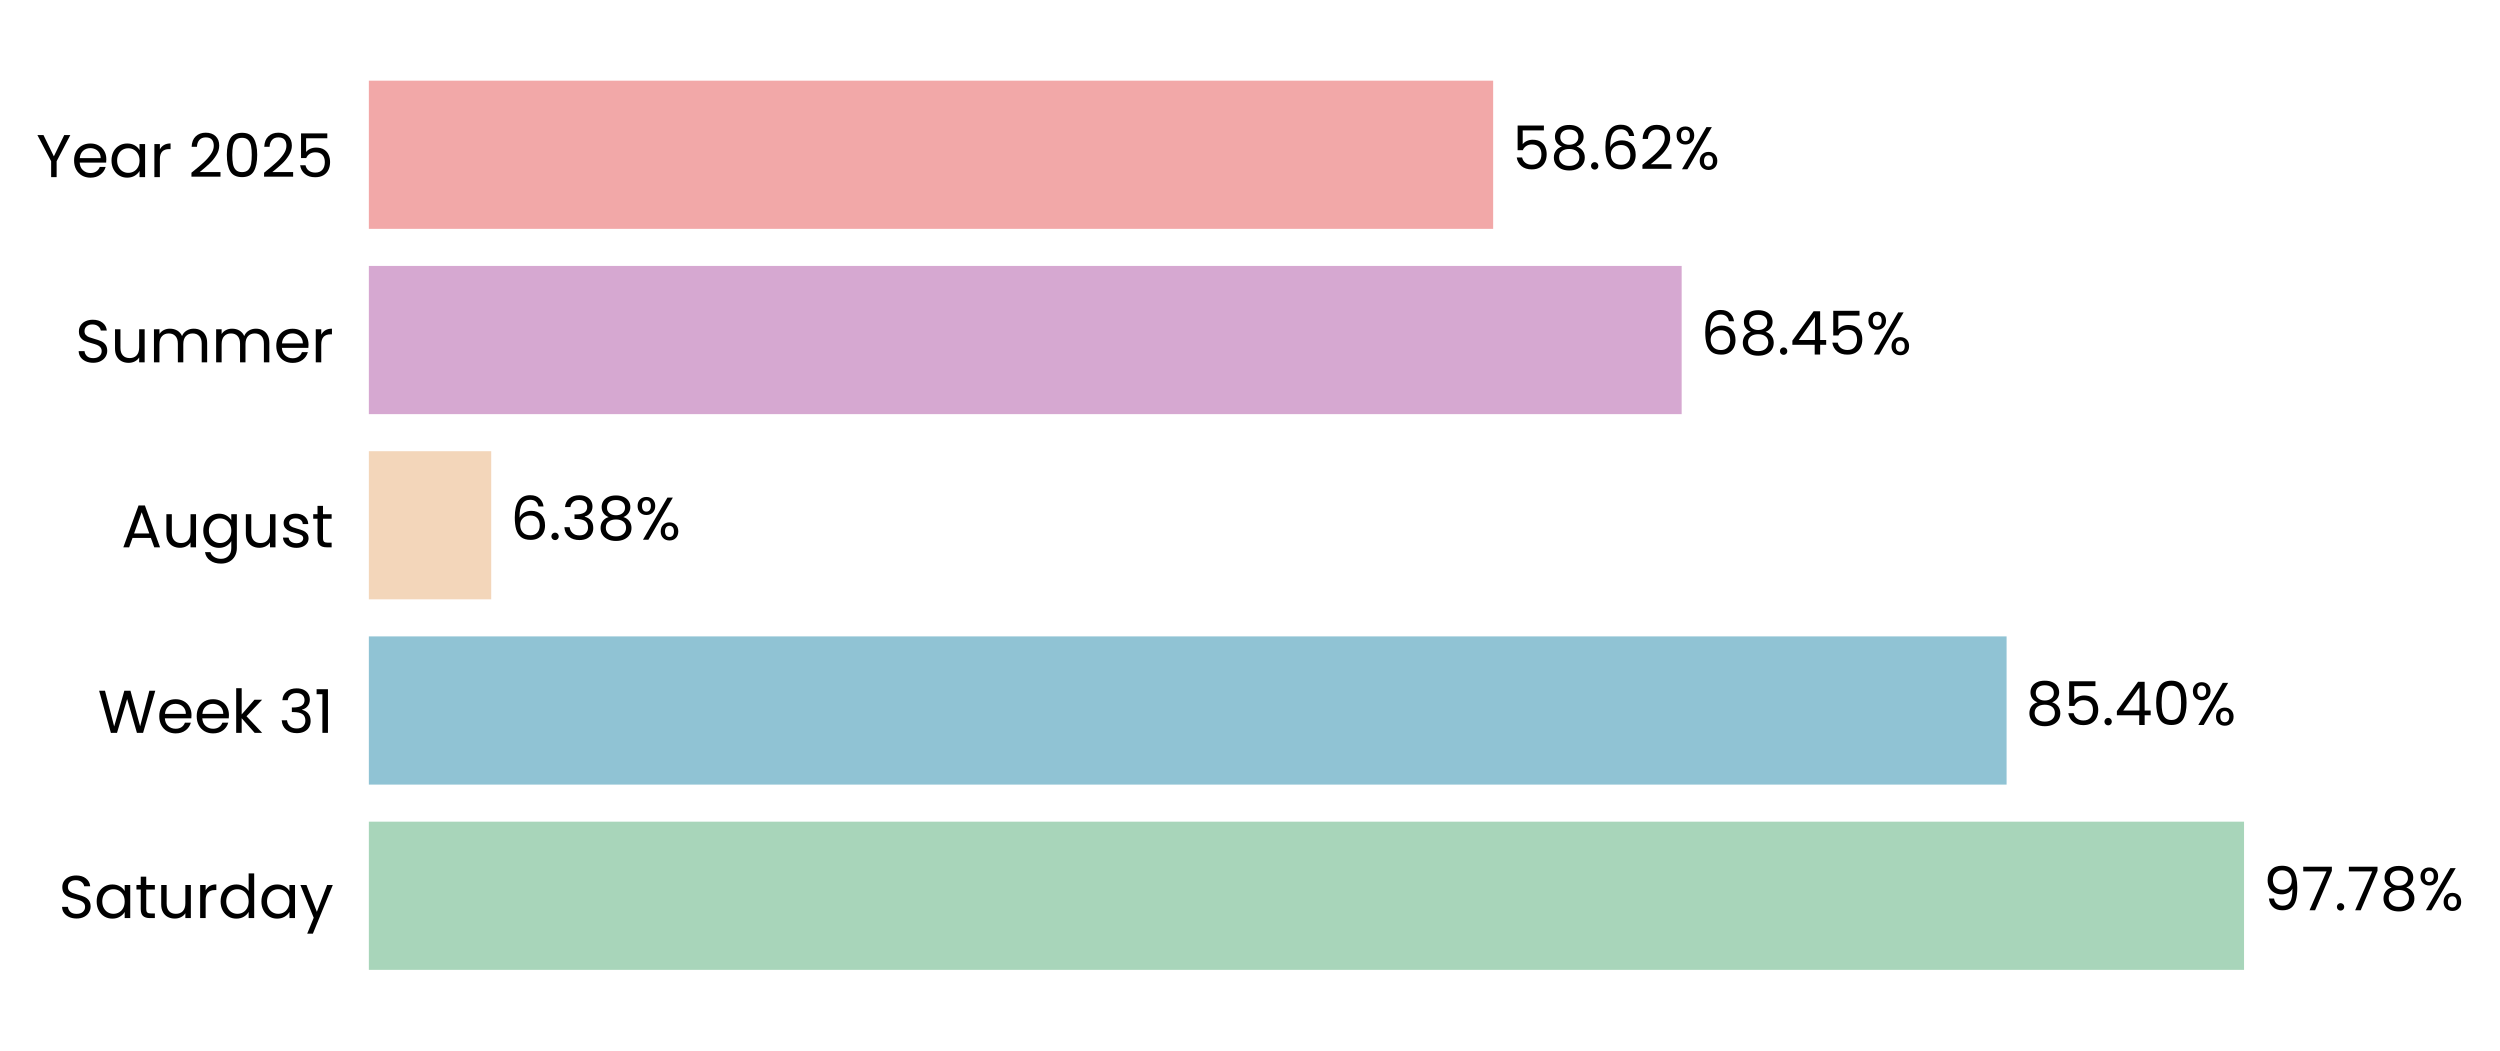
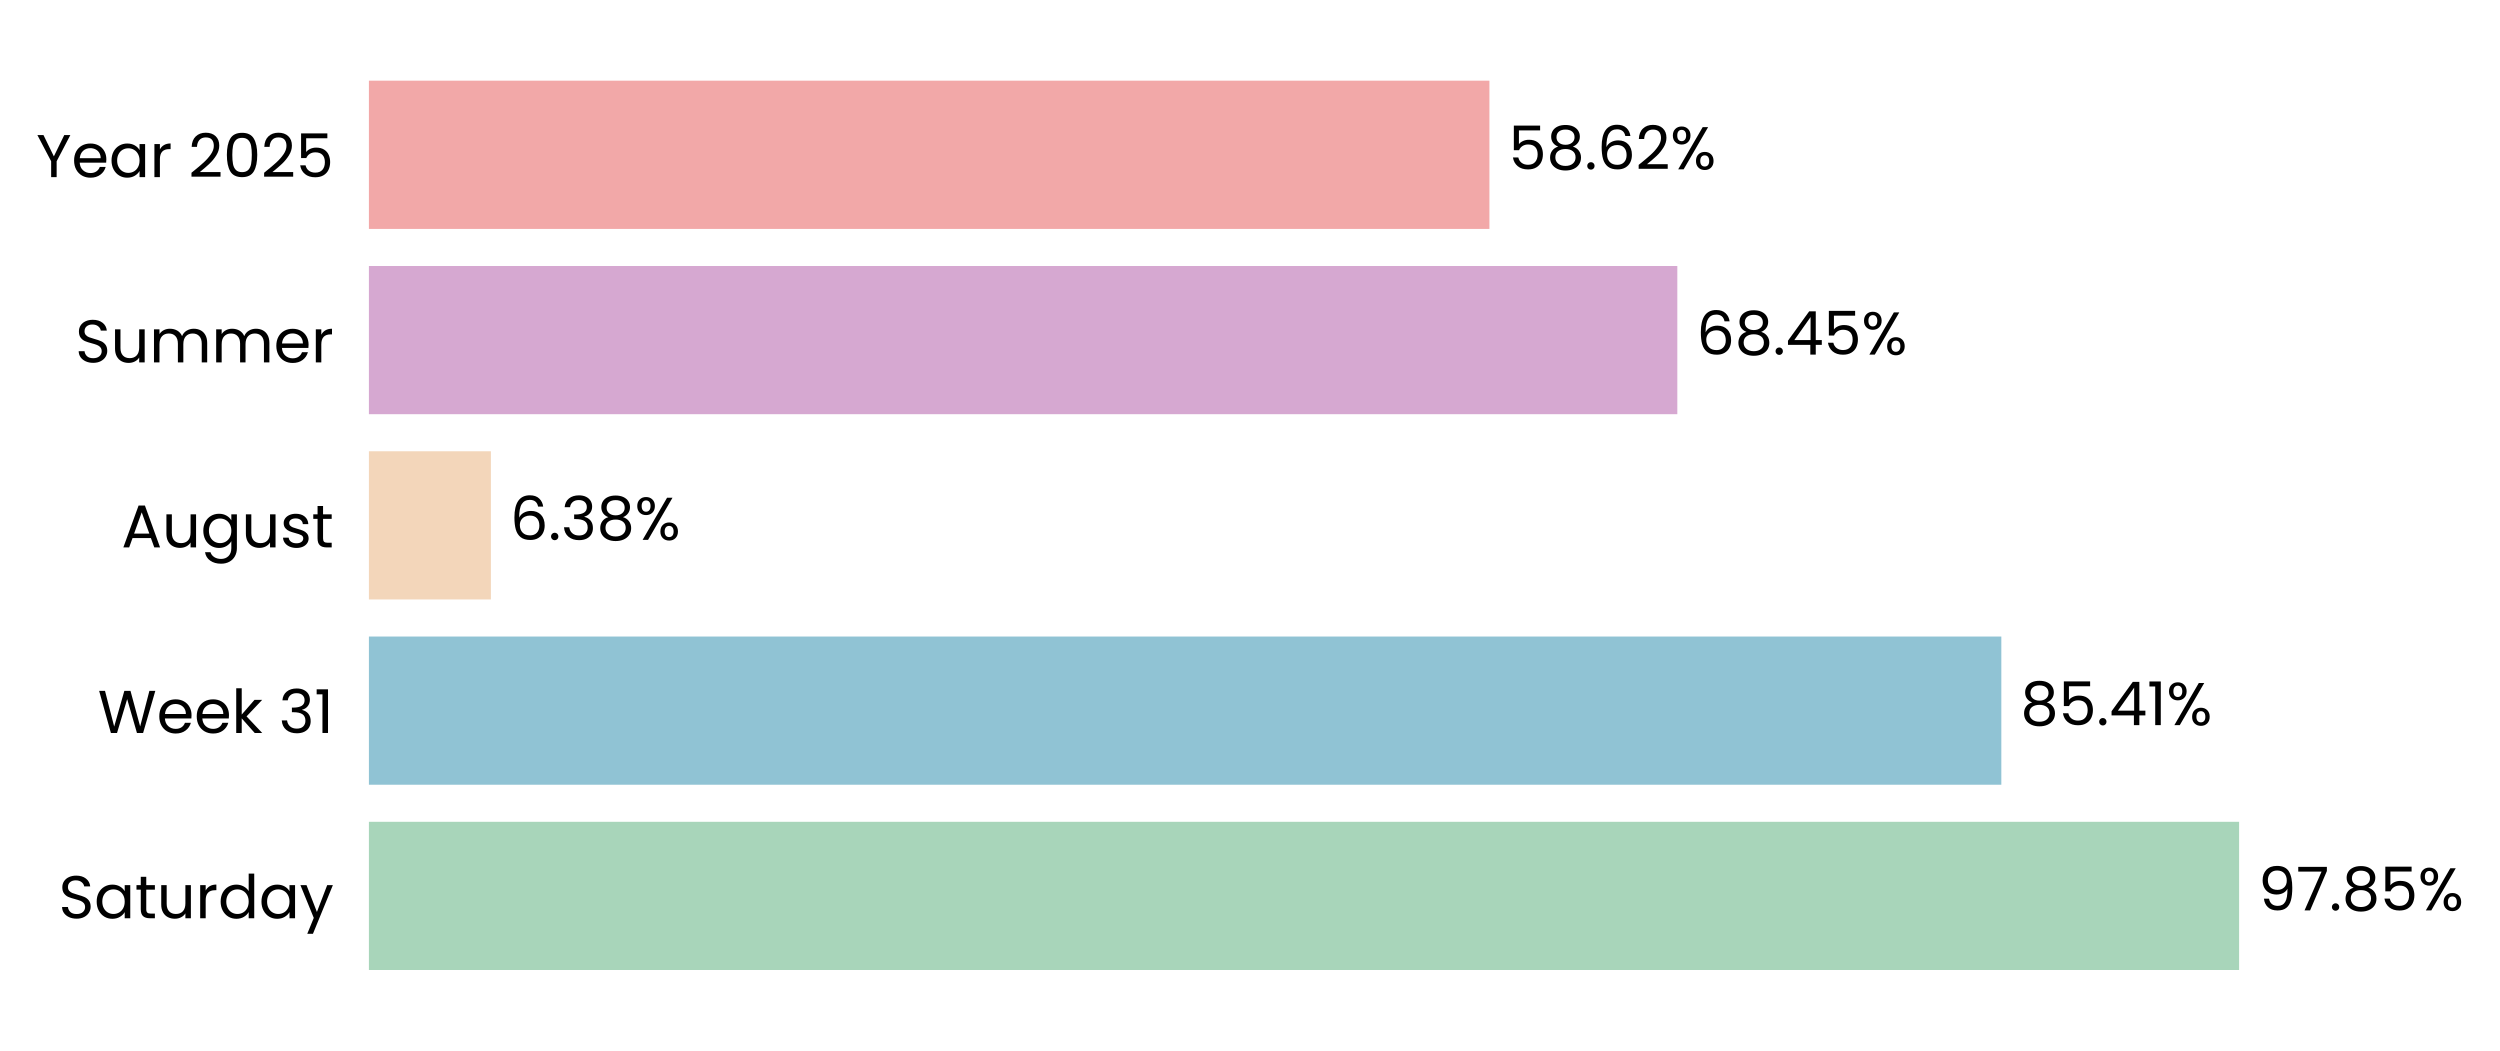
- <svg xmlns="http://www.w3.org/2000/svg" xmlns:xlink="http://www.w3.org/1999/xlink" width="496.889pt" height="208.8pt" viewBox="0 0 496.889 208.8" version="1.1">
+ <svg xmlns="http://www.w3.org/2000/svg" xmlns:xlink="http://www.w3.org/1999/xlink" width="496.802pt" height="208.8pt" viewBox="0 0 496.802 208.8" version="1.1">
  <defs>
    <style type="text/css">*{stroke-linejoin: round; stroke-linecap: butt}</style>
  </defs>
  <g id="figure_1">
    <g id="patch_1">
-       <path d="M 0 208.8  L 496.889 208.8  L 496.889 0  L 0 0  L 0 208.8  z " style="fill: none" />
+       <path d="M 0 208.8  L 496.802 208.8  L 496.802 0  L 0 0  L 0 208.8  z " style="fill: none" />
    </g>
    <g id="axes_1">
      <g id="patch_2">
-         <path d="M 73.311 201.6  L 454.485 201.6  L 454.485 7.2  L 73.311 7.2  L 73.311 201.6  z " style="fill: none" />
+         <path d="M 73.311 201.6  L 453.134 201.6  L 453.134 7.2  L 73.311 7.2  L 73.311 201.6  z " style="fill: none" />
      </g>
      <g id="patch_3">
-         <path d="M 73.311 192.764  L 446.015 192.764  L 446.015 163.309  L 73.311 163.309  z " clip-path="url(#pc945fc04ba)" style="fill: #a8d5ba" />
+         <path d="M 73.311 192.764  L 444.957 192.764  L 444.957 163.309  L 73.311 163.309  z " clip-path="url(#pe96bad557c)" style="fill: #a8d5ba" />
      </g>
      <g id="patch_4">
-         <path d="M 73.311 155.945  L 398.822 155.945  L 398.822 126.491  L 73.311 126.491  z " clip-path="url(#pc945fc04ba)" style="fill: #90c3d4" />
+         <path d="M 73.311 155.945  L 397.706 155.945  L 397.706 126.491  L 73.311 126.491  z " clip-path="url(#pe96bad557c)" style="fill: #90c3d4" />
      </g>
      <g id="patch_5">
-         <path d="M 73.311 119.127  L 97.63 119.127  L 97.63 89.673  L 73.311 89.673  z " clip-path="url(#pc945fc04ba)" style="fill: #f3d6ba" />
+         <path d="M 73.311 119.127  L 97.552 119.127  L 97.552 89.673  L 73.311 89.673  z " clip-path="url(#pe96bad557c)" style="fill: #f3d6ba" />
      </g>
      <g id="patch_6">
-         <path d="M 73.311 82.309  L 334.241 82.309  L 334.241 52.855  L 73.311 52.855  z " clip-path="url(#pc945fc04ba)" style="fill: #d6a8d1" />
+         <path d="M 73.311 82.309  L 333.318 82.309  L 333.318 52.855  L 73.311 52.855  z " clip-path="url(#pe96bad557c)" style="fill: #d6a8d1" />
      </g>
      <g id="patch_7">
-         <path d="M 73.311 45.491  L 296.771 45.491  L 296.771 16.036  L 73.311 16.036  z " clip-path="url(#pc945fc04ba)" style="fill: #f2a8a8" />
+         <path d="M 73.311 45.491  L 295.979 45.491  L 295.979 16.036  L 73.311 16.036  z " clip-path="url(#pe96bad557c)" style="fill: #f2a8a8" />
      </g>
      <g id="matplotlib.axis_1">
        <g id="ytick_1">
          <g id="text_1">
            <g transform="translate(11.65312 182.4764) scale(0.12 -0.12)">
              <defs>
                <path id="Poppins-Regular-53" d="M 1907 -45  Q 1466 -45 1117 112  Q 768 269 569 547  Q 371 826 365 1190  L 986 1190  Q 1018 877 1245 662  Q 1472 448 1907 448  Q 2323 448 2563 656  Q 2803 864 2803 1190  Q 2803 1446 2662 1606  Q 2522 1766 2310 1849  Q 2099 1933 1741 2029  Q 1299 2144 1033 2259  Q 768 2374 579 2620  Q 390 2867 390 3283  Q 390 3648 576 3929  Q 762 4211 1098 4364  Q 1434 4518 1869 4518  Q 2496 4518 2896 4204  Q 3296 3891 3347 3373  L 2707 3373  Q 2675 3629 2438 3824  Q 2202 4019 1811 4019  Q 1446 4019 1216 3830  Q 986 3642 986 3302  Q 986 3059 1123 2905  Q 1261 2752 1462 2672  Q 1664 2592 2029 2490  Q 2470 2368 2739 2249  Q 3008 2131 3200 1884  Q 3392 1638 3392 1216  Q 3392 890 3219 602  Q 3046 314 2707 134  Q 2368 -45 1907 -45  z " transform="scale(0.015625)" />
                <path id="Poppins-Regular-61" d="M 275 1766  Q 275 2304 492 2710  Q 710 3117 1091 3341  Q 1472 3565 1939 3565  Q 2400 3565 2739 3366  Q 3078 3168 3245 2867  L 3245 3507  L 3834 3507  L 3834 0  L 3245 0  L 3245 653  Q 3072 346 2729 144  Q 2387 -58 1933 -58  Q 1466 -58 1088 172  Q 710 403 492 819  Q 275 1235 275 1766  z M 3245 1760  Q 3245 2157 3085 2451  Q 2925 2746 2653 2902  Q 2381 3059 2054 3059  Q 1728 3059 1459 2905  Q 1190 2752 1030 2457  Q 870 2163 870 1766  Q 870 1363 1030 1065  Q 1190 768 1459 611  Q 1728 454 2054 454  Q 2381 454 2653 611  Q 2925 768 3085 1065  Q 3245 1363 3245 1760  z " transform="scale(0.015625)" />
                <path id="Poppins-Regular-74" d="M 1203 3027  L 1203 960  Q 1203 704 1312 598  Q 1421 493 1690 493  L 2118 493  L 2118 0  L 1594 0  Q 1107 0 864 224  Q 621 448 621 960  L 621 3027  L 166 3027  L 166 3507  L 621 3507  L 621 4390  L 1203 4390  L 1203 3507  L 2118 3507  L 2118 3027  L 1203 3027  z " transform="scale(0.015625)" />
                <path id="Poppins-Regular-75" d="M 3603 3507  L 3603 0  L 3021 0  L 3021 518  Q 2854 250 2556 99  Q 2259 -51 1901 -51  Q 1491 -51 1164 118  Q 838 288 649 627  Q 461 966 461 1453  L 461 3507  L 1037 3507  L 1037 1530  Q 1037 1011 1299 732  Q 1562 454 2016 454  Q 2483 454 2752 742  Q 3021 1030 3021 1581  L 3021 3507  L 3603 3507  z " transform="scale(0.015625)" />
                <path id="Poppins-Regular-72" d="M 1075 2938  Q 1229 3238 1513 3404  Q 1798 3571 2208 3571  L 2208 2970  L 2054 2970  Q 1075 2970 1075 1907  L 1075 0  L 493 0  L 493 3507  L 1075 3507  L 1075 2938  z " transform="scale(0.015625)" />
                <path id="Poppins-Regular-64" d="M 275 1766  Q 275 2304 492 2710  Q 710 3117 1091 3341  Q 1472 3565 1946 3565  Q 2355 3565 2707 3376  Q 3059 3187 3245 2880  L 3245 4736  L 3834 4736  L 3834 0  L 3245 0  L 3245 659  Q 3072 346 2733 144  Q 2394 -58 1939 -58  Q 1472 -58 1091 172  Q 710 403 492 819  Q 275 1235 275 1766  z M 3245 1760  Q 3245 2157 3085 2451  Q 2925 2746 2653 2902  Q 2381 3059 2054 3059  Q 1728 3059 1459 2905  Q 1190 2752 1030 2457  Q 870 2163 870 1766  Q 870 1363 1030 1065  Q 1190 768 1459 611  Q 1728 454 2054 454  Q 2381 454 2653 611  Q 2925 768 3085 1065  Q 3245 1363 3245 1760  z " transform="scale(0.015625)" />
                <path id="Poppins-Regular-79" d="M 3514 3507  L 1402 -1651  L 800 -1651  L 1491 38  L 77 3507  L 723 3507  L 1824 666  L 2912 3507  L 3514 3507  z " transform="scale(0.015625)" />
              </defs>
              <use xlink:href="#Poppins-Regular-53" />
              <use xlink:href="#Poppins-Regular-61" transform="translate(58.7 0)" />
              <use xlink:href="#Poppins-Regular-74" transform="translate(126.3 0)" />
              <use xlink:href="#Poppins-Regular-75" transform="translate(162.7 0)" />
              <use xlink:href="#Poppins-Regular-72" transform="translate(226.7 0)" />
              <use xlink:href="#Poppins-Regular-64" transform="translate(264 0)" />
              <use xlink:href="#Poppins-Regular-61" transform="translate(331.5999 0)" />
              <use xlink:href="#Poppins-Regular-79" transform="translate(399.1999 0)" />
            </g>
          </g>
        </g>
        <g id="ytick_2">
          <g id="text_2">
            <g transform="translate(19.42687 145.6582) scale(0.12 -0.12)">
              <defs>
                <path id="Poppins-Regular-57" d="M 6099 4461  L 4806 0  L 4154 0  L 3117 3590  L 2042 0  L 1395 -6  L 147 4461  L 768 4461  L 1741 678  L 2816 4461  L 3469 4461  L 4493 691  L 5472 4461  L 6099 4461  z " transform="scale(0.015625)" />
                <path id="Poppins-Regular-65" d="M 3693 1888  Q 3693 1722 3674 1536  L 870 1536  Q 902 1018 1225 726  Q 1549 435 2010 435  Q 2387 435 2640 611  Q 2893 787 2995 1082  L 3622 1082  Q 3482 576 3059 259  Q 2637 -58 2010 -58  Q 1510 -58 1116 166  Q 723 390 499 803  Q 275 1216 275 1760  Q 275 2304 492 2713  Q 710 3123 1104 3344  Q 1498 3565 2010 3565  Q 2509 3565 2893 3347  Q 3277 3130 3485 2749  Q 3693 2368 3693 1888  z M 3091 2010  Q 3091 2342 2944 2582  Q 2797 2822 2544 2947  Q 2291 3072 1984 3072  Q 1542 3072 1232 2790  Q 922 2509 877 2010  L 3091 2010  z " transform="scale(0.015625)" />
                <path id="Poppins-Regular-6b" d="M 2451 0  L 1075 1549  L 1075 0  L 493 0  L 493 4736  L 1075 4736  L 1075 1952  L 2426 3507  L 3238 3507  L 1587 1760  L 3245 0  L 2451 0  z " transform="scale(0.015625)" />
                <path id="Poppins-Regular-20" transform="scale(0.015625)" />
                <path id="Poppins-Regular-33" d="M 384 3462  Q 429 4051 838 4384  Q 1248 4717 1901 4717  Q 2336 4717 2653 4560  Q 2970 4403 3133 4134  Q 3296 3866 3296 3526  Q 3296 3130 3069 2842  Q 2842 2554 2477 2470  L 2477 2438  Q 2893 2336 3136 2035  Q 3379 1734 3379 1248  Q 3379 883 3212 592  Q 3046 301 2713 134  Q 2381 -32 1914 -32  Q 1235 -32 800 323  Q 365 678 314 1331  L 877 1331  Q 922 947 1190 704  Q 1459 461 1907 461  Q 2355 461 2588 694  Q 2822 928 2822 1299  Q 2822 1779 2502 1990  Q 2182 2202 1536 2202  L 1389 2202  L 1389 2688  L 1542 2688  Q 2131 2694 2432 2883  Q 2733 3072 2733 3469  Q 2733 3808 2512 4013  Q 2291 4218 1882 4218  Q 1485 4218 1241 4013  Q 998 3808 954 3462  L 384 3462  z " transform="scale(0.015625)" />
                <path id="Poppins-Regular-31" d="M 243 4096  L 243 4627  L 1446 4627  L 1446 0  L 858 0  L 858 4096  L 243 4096  z " transform="scale(0.015625)" />
              </defs>
              <use xlink:href="#Poppins-Regular-57" />
              <use xlink:href="#Poppins-Regular-65" transform="translate(97.59999 0)" />
              <use xlink:href="#Poppins-Regular-65" transform="translate(159.6 0)" />
              <use xlink:href="#Poppins-Regular-6b" transform="translate(221.6 0)" />
              <use xlink:href="#Poppins-Regular-20" transform="translate(273.0999 0)" />
              <use xlink:href="#Poppins-Regular-33" transform="translate(299.7999 0)" />
              <use xlink:href="#Poppins-Regular-31" transform="translate(358.6999 0)" />
            </g>
          </g>
        </g>
        <g id="ytick_3">
          <g id="text_3">
            <g transform="translate(24.11812 108.78) scale(0.12 -0.12)">
              <defs>
                <path id="Poppins-Regular-41" d="M 3130 992  L 1184 992  L 826 0  L 211 0  L 1824 4435  L 2496 4435  L 4102 0  L 3488 0  L 3130 992  z M 2963 1466  L 2157 3718  L 1350 1466  L 2963 1466  z " transform="scale(0.015625)" />
                <path id="Poppins-Regular-67" d="M 1939 3565  Q 2394 3565 2736 3366  Q 3078 3168 3245 2867  L 3245 3507  L 3834 3507  L 3834 -77  Q 3834 -557 3629 -931  Q 3424 -1306 3043 -1517  Q 2662 -1728 2157 -1728  Q 1466 -1728 1005 -1401  Q 544 -1075 461 -512  L 1037 -512  Q 1133 -832 1433 -1027  Q 1734 -1222 2157 -1222  Q 2637 -1222 2941 -921  Q 3245 -621 3245 -77  L 3245 659  Q 3072 352 2733 147  Q 2394 -58 1939 -58  Q 1472 -58 1091 172  Q 710 403 492 819  Q 275 1235 275 1766  Q 275 2304 492 2710  Q 710 3117 1091 3341  Q 1472 3565 1939 3565  z M 3245 1760  Q 3245 2157 3085 2451  Q 2925 2746 2653 2902  Q 2381 3059 2054 3059  Q 1728 3059 1459 2905  Q 1190 2752 1030 2457  Q 870 2163 870 1766  Q 870 1363 1030 1065  Q 1190 768 1459 611  Q 1728 454 2054 454  Q 2381 454 2653 611  Q 2925 768 3085 1065  Q 3245 1363 3245 1760  z " transform="scale(0.015625)" />
                <path id="Poppins-Regular-73" d="M 1734 -58  Q 1331 -58 1011 80  Q 691 218 505 464  Q 320 710 301 1030  L 902 1030  Q 928 768 1149 601  Q 1370 435 1728 435  Q 2061 435 2253 582  Q 2445 730 2445 954  Q 2445 1184 2240 1296  Q 2035 1408 1606 1517  Q 1216 1619 969 1724  Q 723 1830 547 2038  Q 371 2246 371 2586  Q 371 2854 531 3078  Q 691 3302 985 3433  Q 1280 3565 1658 3565  Q 2240 3565 2598 3270  Q 2957 2976 2982 2464  L 2400 2464  Q 2381 2739 2179 2905  Q 1978 3072 1638 3072  Q 1325 3072 1139 2937  Q 954 2803 954 2586  Q 954 2413 1066 2301  Q 1178 2189 1347 2121  Q 1517 2054 1818 1971  Q 2195 1869 2432 1769  Q 2669 1670 2838 1472  Q 3008 1274 3014 954  Q 3014 666 2854 435  Q 2694 205 2403 73  Q 2112 -58 1734 -58  z " transform="scale(0.015625)" />
              </defs>
              <use xlink:href="#Poppins-Regular-41" />
              <use xlink:href="#Poppins-Regular-75" transform="translate(67.39999 0)" />
              <use xlink:href="#Poppins-Regular-67" transform="translate(131.4 0)" />
              <use xlink:href="#Poppins-Regular-75" transform="translate(199 0)" />
              <use xlink:href="#Poppins-Regular-73" transform="translate(263 0)" />
              <use xlink:href="#Poppins-Regular-74" transform="translate(315.2 0)" />
            </g>
          </g>
        </g>
        <g id="ytick_4">
          <g id="text_4">
            <g transform="translate(14.95125 72.02182) scale(0.12 -0.12)">
              <defs>
                <path id="Poppins-Regular-6d" d="M 4710 3571  Q 5120 3571 5440 3401  Q 5760 3232 5945 2893  Q 6131 2554 6131 2067  L 6131 0  L 5555 0  L 5555 1984  Q 5555 2509 5296 2787  Q 5037 3066 4595 3066  Q 4141 3066 3872 2774  Q 3603 2483 3603 1933  L 3603 0  L 3027 0  L 3027 1984  Q 3027 2509 2768 2787  Q 2509 3066 2067 3066  Q 1613 3066 1344 2774  Q 1075 2483 1075 1933  L 1075 0  L 493 0  L 493 3507  L 1075 3507  L 1075 3002  Q 1248 3277 1539 3424  Q 1830 3571 2182 3571  Q 2624 3571 2963 3372  Q 3302 3174 3469 2790  Q 3616 3162 3955 3366  Q 4294 3571 4710 3571  z " transform="scale(0.015625)" />
              </defs>
              <use xlink:href="#Poppins-Regular-53" />
              <use xlink:href="#Poppins-Regular-75" transform="translate(58.7 0)" />
              <use xlink:href="#Poppins-Regular-6d" transform="translate(122.7 0)" />
              <use xlink:href="#Poppins-Regular-6d" transform="translate(225.7 0)" />
              <use xlink:href="#Poppins-Regular-65" transform="translate(328.7 0)" />
              <use xlink:href="#Poppins-Regular-72" transform="translate(390.6999 0)" />
            </g>
          </g>
        </g>
        <g id="ytick_5">
          <g id="text_5">
            <g transform="translate(7.2 35.20364) scale(0.12 -0.12)">
              <defs>
                <path id="Poppins-Regular-59" d="M 3616 4461  L 2163 1683  L 2163 0  L 1581 0  L 1581 1683  L 122 4461  L 768 4461  L 1869 2202  L 2970 4461  L 3616 4461  z " transform="scale(0.015625)" />
                <path id="Poppins-Regular-32" d="M 326 467  Q 1139 1120 1600 1539  Q 2061 1958 2377 2416  Q 2694 2874 2694 3315  Q 2694 3731 2492 3971  Q 2291 4211 1843 4211  Q 1408 4211 1168 3939  Q 928 3667 909 3213  L 346 3213  Q 371 3930 780 4320  Q 1190 4710 1837 4710  Q 2496 4710 2883 4345  Q 3270 3981 3270 3341  Q 3270 2810 2953 2307  Q 2637 1805 2233 1424  Q 1830 1043 1203 538  L 3405 538  L 3405 51  L 326 51  L 326 467  z " transform="scale(0.015625)" />
                <path id="Poppins-Regular-30" d="M 397 2362  Q 397 3462 755 4080  Q 1114 4698 2010 4698  Q 2899 4698 3257 4080  Q 3616 3462 3616 2362  Q 3616 1242 3257 621  Q 2899 0 2010 0  Q 1114 0 755 621  Q 397 1242 397 2362  z M 3040 2362  Q 3040 2918 2966 3305  Q 2893 3693 2665 3929  Q 2438 4166 2010 4166  Q 1574 4166 1347 3929  Q 1120 3693 1046 3305  Q 973 2918 973 2362  Q 973 1786 1046 1395  Q 1120 1005 1347 768  Q 1574 531 2010 531  Q 2438 531 2665 768  Q 2893 1005 2966 1395  Q 3040 1786 3040 2362  z " transform="scale(0.015625)" />
                <path id="Poppins-Regular-35" d="M 3347 4122  L 1101 4122  L 1101 2662  Q 1248 2867 1536 2998  Q 1824 3130 2157 3130  Q 2688 3130 3021 2909  Q 3354 2688 3498 2339  Q 3642 1990 3642 1600  Q 3642 1139 3469 774  Q 3296 410 2941 198  Q 2586 -13 2061 -13  Q 1389 -13 973 332  Q 557 678 467 1254  L 1037 1254  Q 1120 890 1389 685  Q 1658 480 2067 480  Q 2573 480 2829 784  Q 3085 1088 3085 1587  Q 3085 2086 2829 2358  Q 2573 2630 2074 2630  Q 1734 2630 1481 2467  Q 1229 2304 1114 2022  L 563 2022  L 563 4634  L 3347 4634  L 3347 4122  z " transform="scale(0.015625)" />
              </defs>
              <use xlink:href="#Poppins-Regular-59" />
              <use xlink:href="#Poppins-Regular-65" transform="translate(58.39999 0)" />
              <use xlink:href="#Poppins-Regular-61" transform="translate(120.4 0)" />
              <use xlink:href="#Poppins-Regular-72" transform="translate(188 0)" />
              <use xlink:href="#Poppins-Regular-20" transform="translate(225.3 0)" />
              <use xlink:href="#Poppins-Regular-32" transform="translate(252 0)" />
              <use xlink:href="#Poppins-Regular-30" transform="translate(309.4999 0)" />
              <use xlink:href="#Poppins-Regular-32" transform="translate(372.2999 0)" />
              <use xlink:href="#Poppins-Regular-35" transform="translate(429.7999 0)" />
            </g>
          </g>
        </g>
      </g>
      <g id="text_6">
-         <g transform="translate(449.8265 180.9164) scale(0.12 -0.12)">
+         <g transform="translate(448.7555 180.9164) scale(0.12 -0.12)">
          <defs>
            <path id="Poppins-Regular-39" d="M 1146 1242  Q 1210 877 1443 678  Q 1677 480 2074 480  Q 2605 480 2857 896  Q 3110 1312 3098 2298  Q 2963 2010 2649 1846  Q 2336 1683 1952 1683  Q 1523 1683 1187 1859  Q 851 2035 659 2374  Q 467 2714 467 3194  Q 467 3878 864 4297  Q 1261 4717 1990 4717  Q 2886 4717 3248 4134  Q 3610 3552 3610 2400  Q 3610 1594 3466 1069  Q 3322 544 2979 269  Q 2637 -6 2042 -6  Q 1389 -6 1024 346  Q 659 698 608 1242  L 1146 1242  z M 2048 2176  Q 2477 2176 2752 2441  Q 3027 2707 3027 3162  Q 3027 3642 2758 3936  Q 2490 4230 2003 4230  Q 1555 4230 1289 3948  Q 1024 3667 1024 3206  Q 1024 2739 1286 2457  Q 1549 2176 2048 2176  z " transform="scale(0.015625)" />
            <path id="Poppins-Regular-37" d="M 3245 4173  L 1466 0  L 877 0  L 2682 4115  L 211 4115  L 211 4614  L 3245 4614  L 3245 4173  z " transform="scale(0.015625)" />
            <path id="Poppins-Regular-2e" d="M 678 -38  Q 512 -38 397 77  Q 282 192 282 358  Q 282 525 397 640  Q 512 755 678 755  Q 838 755 950 640  Q 1062 525 1062 358  Q 1062 192 950 77  Q 838 -38 678 -38  z " transform="scale(0.015625)" />
            <path id="Poppins-Regular-38" d="M 1242 2406  Q 883 2547 691 2816  Q 499 3085 499 3469  Q 499 3814 672 4092  Q 845 4371 1187 4534  Q 1530 4698 2016 4698  Q 2502 4698 2844 4534  Q 3187 4371 3363 4092  Q 3539 3814 3539 3469  Q 3539 3098 3340 2819  Q 3142 2541 2797 2406  Q 3194 2285 3427 1981  Q 3661 1677 3661 1248  Q 3661 832 3456 521  Q 3251 211 2876 41  Q 2502 -128 2016 -128  Q 1530 -128 1162 41  Q 794 211 589 521  Q 384 832 384 1248  Q 384 1677 614 1984  Q 845 2291 1242 2406  z M 2976 3398  Q 2976 3789 2720 4000  Q 2464 4211 2016 4211  Q 1574 4211 1318 4000  Q 1062 3789 1062 3392  Q 1062 3034 1328 2816  Q 1594 2598 2016 2598  Q 2445 2598 2710 2819  Q 2976 3040 2976 3398  z M 2016 2150  Q 1542 2150 1241 1929  Q 941 1709 941 1267  Q 941 858 1232 608  Q 1523 358 2016 358  Q 2509 358 2797 608  Q 3085 858 3085 1267  Q 3085 1696 2790 1923  Q 2496 2150 2016 2150  z " transform="scale(0.015625)" />
            <path id="Poppins-Regular-25" d="M 269 3584  Q 269 4019 531 4278  Q 794 4538 1203 4538  Q 1613 4538 1875 4278  Q 2138 4019 2138 3584  Q 2138 3142 1875 2883  Q 1613 2624 1203 2624  Q 794 2624 531 2883  Q 269 3142 269 3584  z M 4006 4467  L 1414 0  L 838 0  L 3430 4467  L 4006 4467  z M 1203 4179  Q 986 4179 861 4028  Q 736 3878 736 3584  Q 736 3290 861 3136  Q 986 2982 1203 2982  Q 1421 2982 1549 3139  Q 1677 3296 1677 3584  Q 1677 3878 1549 4028  Q 1421 4179 1203 4179  z M 2720 883  Q 2720 1325 2982 1584  Q 3245 1843 3654 1843  Q 4064 1843 4323 1584  Q 4582 1325 4582 883  Q 4582 448 4323 185  Q 4064 -77 3654 -77  Q 3245 -77 2982 182  Q 2720 442 2720 883  z M 3648 1478  Q 3430 1478 3302 1328  Q 3174 1178 3174 883  Q 3174 595 3302 444  Q 3430 294 3648 294  Q 3866 294 3994 444  Q 4122 595 4122 883  Q 4122 1178 3994 1328  Q 3866 1478 3648 1478  z " transform="scale(0.015625)" />
          </defs>
          <use xlink:href="#Poppins-Regular-39" />
          <use xlink:href="#Poppins-Regular-37" transform="translate(62.99999 0)" />
          <use xlink:href="#Poppins-Regular-2e" transform="translate(117.6 0)" />
-           <use xlink:href="#Poppins-Regular-37" transform="translate(138.6 0)" />
-           <use xlink:href="#Poppins-Regular-38" transform="translate(193.2 0)" />
-           <use xlink:href="#Poppins-Regular-25" transform="translate(256.2999 0)" />
+           <use xlink:href="#Poppins-Regular-38" transform="translate(138.6 0)" />
+           <use xlink:href="#Poppins-Regular-35" transform="translate(201.7 0)" />
+           <use xlink:href="#Poppins-Regular-25" transform="translate(264.4999 0)" />
        </g>
      </g>
      <g id="text_7">
-         <g transform="translate(402.6335 144.0982) scale(0.12 -0.12)">
+         <g transform="translate(401.5037 144.0982) scale(0.12 -0.12)">
          <defs>
            <path id="Poppins-Regular-34" d="M 256 1030  L 256 1472  L 2502 4582  L 3200 4582  L 3200 1536  L 3840 1536  L 3840 1030  L 3200 1030  L 3200 0  L 2624 0  L 2624 1030  L 256 1030  z M 2650 3974  L 928 1536  L 2650 1536  L 2650 3974  z " transform="scale(0.015625)" />
          </defs>
          <use xlink:href="#Poppins-Regular-38" />
          <use xlink:href="#Poppins-Regular-35" transform="translate(63.09999 0)" />
          <use xlink:href="#Poppins-Regular-2e" transform="translate(125.9 0)" />
          <use xlink:href="#Poppins-Regular-34" transform="translate(146.9 0)" />
-           <use xlink:href="#Poppins-Regular-30" transform="translate(209.8 0)" />
-           <use xlink:href="#Poppins-Regular-25" transform="translate(272.5999 0)" />
+           <use xlink:href="#Poppins-Regular-31" transform="translate(209.8 0)" />
+           <use xlink:href="#Poppins-Regular-25" transform="translate(241.7999 0)" />
        </g>
      </g>
      <g id="text_8">
-         <g transform="translate(101.4416 107.28) scale(0.12 -0.12)">
+         <g transform="translate(101.3504 107.28) scale(0.12 -0.12)">
          <defs>
            <path id="Poppins-Regular-36" d="M 2976 3526  Q 2835 4237 2099 4237  Q 1530 4237 1248 3798  Q 966 3360 973 2355  Q 1120 2688 1462 2877  Q 1805 3066 2227 3066  Q 2886 3066 3280 2656  Q 3674 2246 3674 1523  Q 3674 1088 3504 742  Q 3334 397 2992 192  Q 2650 -13 2163 -13  Q 1504 -13 1133 281  Q 762 576 614 1094  Q 467 1613 467 2374  Q 467 4723 2106 4723  Q 2733 4723 3091 4384  Q 3450 4045 3514 3526  L 2976 3526  z M 2106 2573  Q 1830 2573 1587 2461  Q 1344 2349 1193 2121  Q 1043 1894 1043 1568  Q 1043 1082 1324 778  Q 1606 474 2131 474  Q 2579 474 2844 752  Q 3110 1030 3110 1504  Q 3110 2003 2854 2288  Q 2598 2573 2106 2573  z " transform="scale(0.015625)" />
          </defs>
          <use xlink:href="#Poppins-Regular-36" />
          <use xlink:href="#Poppins-Regular-2e" transform="translate(63.49999 0)" />
          <use xlink:href="#Poppins-Regular-33" transform="translate(84.49997 0)" />
          <use xlink:href="#Poppins-Regular-38" transform="translate(143.4 0)" />
          <use xlink:href="#Poppins-Regular-25" transform="translate(206.5 0)" />
        </g>
      </g>
      <g id="text_9">
-         <g transform="translate(338.0522 70.46182) scale(0.12 -0.12)">
+         <g transform="translate(337.1166 70.46182) scale(0.12 -0.12)">
          <use xlink:href="#Poppins-Regular-36" />
          <use xlink:href="#Poppins-Regular-38" transform="translate(63.49999 0)" />
          <use xlink:href="#Poppins-Regular-2e" transform="translate(126.6 0)" />
          <use xlink:href="#Poppins-Regular-34" transform="translate(147.6 0)" />
          <use xlink:href="#Poppins-Regular-35" transform="translate(210.5 0)" />
          <use xlink:href="#Poppins-Regular-25" transform="translate(273.2999 0)" />
        </g>
      </g>
      <g id="text_10">
-         <g transform="translate(300.5826 33.64364) scale(0.12 -0.12)">
+         <g transform="translate(299.7777 33.64364) scale(0.12 -0.12)">
          <use xlink:href="#Poppins-Regular-35" />
          <use xlink:href="#Poppins-Regular-38" transform="translate(62.79999 0)" />
          <use xlink:href="#Poppins-Regular-2e" transform="translate(125.9 0)" />
          <use xlink:href="#Poppins-Regular-36" transform="translate(146.9 0)" />
          <use xlink:href="#Poppins-Regular-32" transform="translate(210.3999 0)" />
          <use xlink:href="#Poppins-Regular-25" transform="translate(267.8999 0)" />
        </g>
      </g>
    </g>
  </g>
  <defs>
-     <clipPath id="pc945fc04ba">
-       <rect x="73.311" y="7.2" width="381.174" height="194.4" />
+     <clipPath id="pe96bad557c">
+       <rect x="73.311" y="7.2" width="379.823" height="194.4" />
    </clipPath>
  </defs>
</svg>
